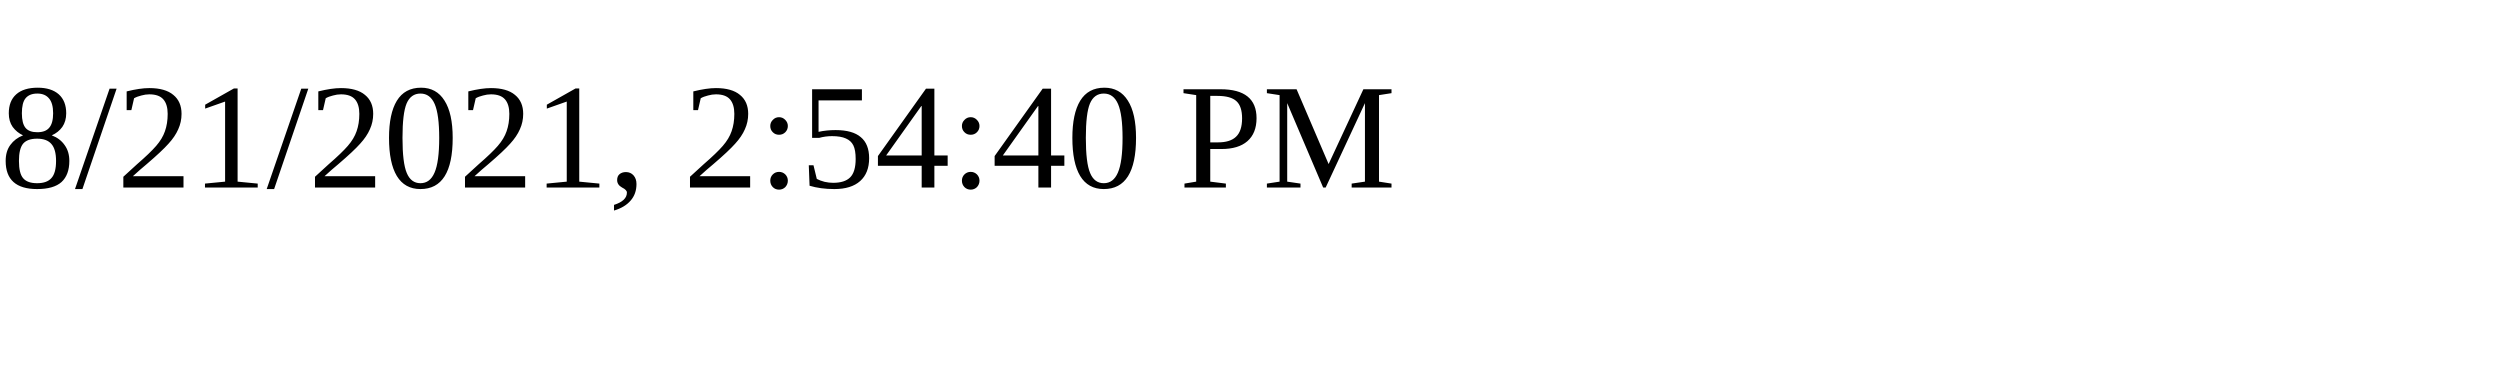
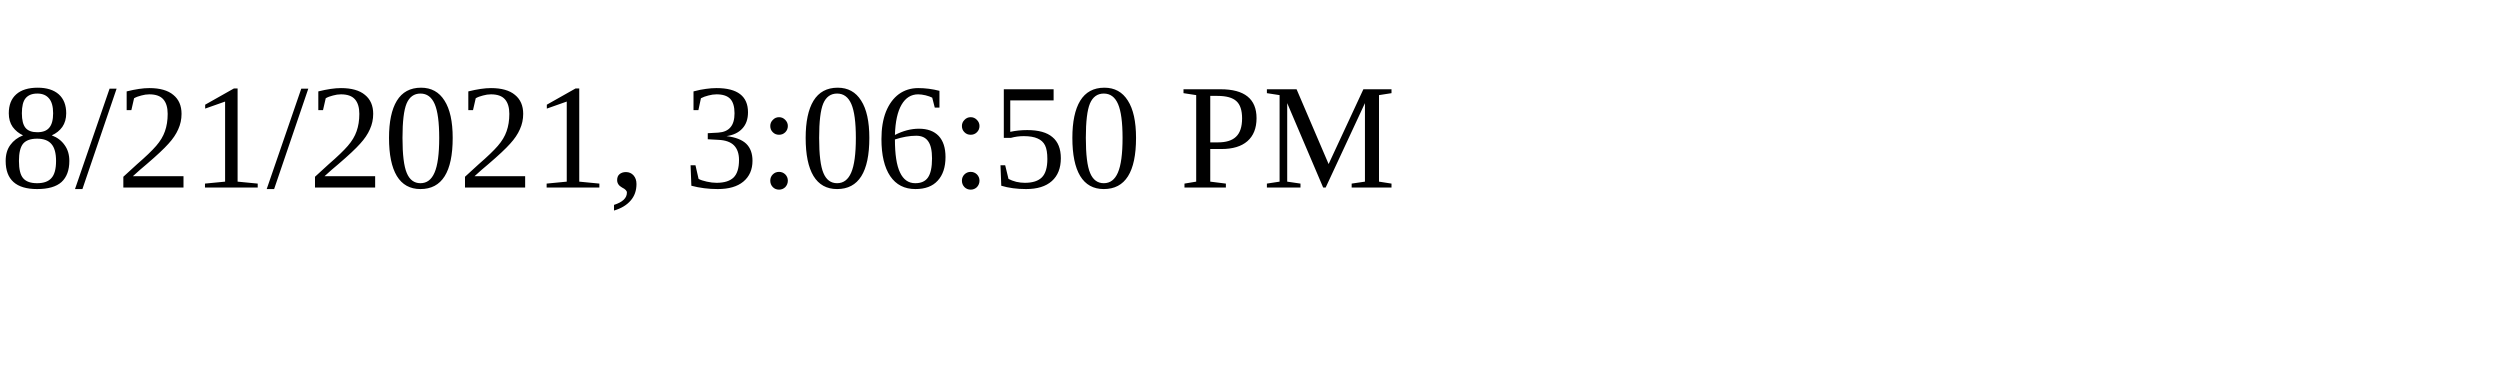
<svg xmlns="http://www.w3.org/2000/svg" height="30" width="200">
-   <text x="0" y="15">8/21/2021, 2:54:40 PM</text>
+   <text x="0" y="15">8/21/2021, 3:06:50 PM</text>
</svg>
